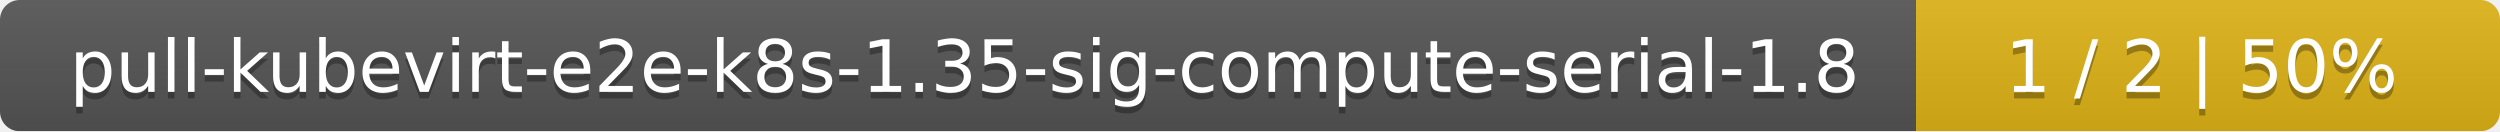
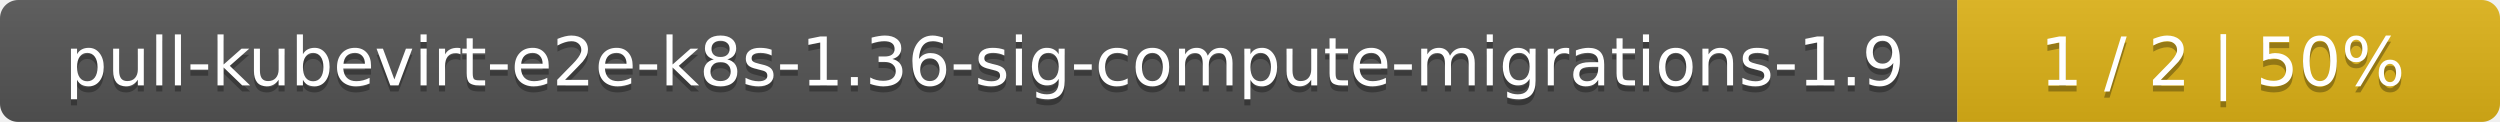
- <svg xmlns="http://www.w3.org/2000/svg" width="381" height="20">
+ <svg xmlns="http://www.w3.org/2000/svg" width="410" height="20">
  <linearGradient id="smooth" x2="0" y2="100%">
    <stop offset="0" stop-color="#bbb" stop-opacity=".1" />
    <stop offset="1" stop-opacity=".1" />
  </linearGradient>
  <mask id="round">
-     <rect width="381" height="20" rx="3" fill="#fff" />
+     <rect width="410" height="20" rx="3" fill="#fff" />
  </mask>
  <g mask="url(#round)">
-     <rect width="292" height="20" fill="#555" />
-     <rect x="292" width="89" height="20" fill="#dfb317" />
-     <rect width="381" height="20" fill="url(#smooth)" />
+     <rect width="321" height="20" fill="#555" />
+     <rect x="321" width="89" height="20" fill="#dfb317" />
+     <rect width="410" height="20" fill="url(#smooth)" />
  </g>
  <g fill="#fff" text-anchor="middle" font-family="DejaVu Sans,Verdana,Geneva,sans-serif" font-size="11">
-     <text x="147" y="15" fill="#010101" fill-opacity=".3">pull-kubevirt-e2e-k8s-1.35-sig-compute-serial-1.8</text>
-     <text x="147" y="14">pull-kubevirt-e2e-k8s-1.35-sig-compute-serial-1.8</text>
-     <text x="335.5" y="15" fill="#010101" fill-opacity=".3">1 / 2    |    50%</text>
-     <text x="335.5" y="14">1 / 2    |    50%</text>
+     <text x="161.5" y="15" fill="#010101" fill-opacity=".3">pull-kubevirt-e2e-k8s-1.36-sig-compute-migrations-1.9</text>
+     <text x="161.5" y="14">pull-kubevirt-e2e-k8s-1.36-sig-compute-migrations-1.9</text>
+     <text x="364.5" y="15" fill="#010101" fill-opacity=".3">1 / 2    |    50%</text>
+     <text x="364.5" y="14">1 / 2    |    50%</text>
  </g>
</svg>
